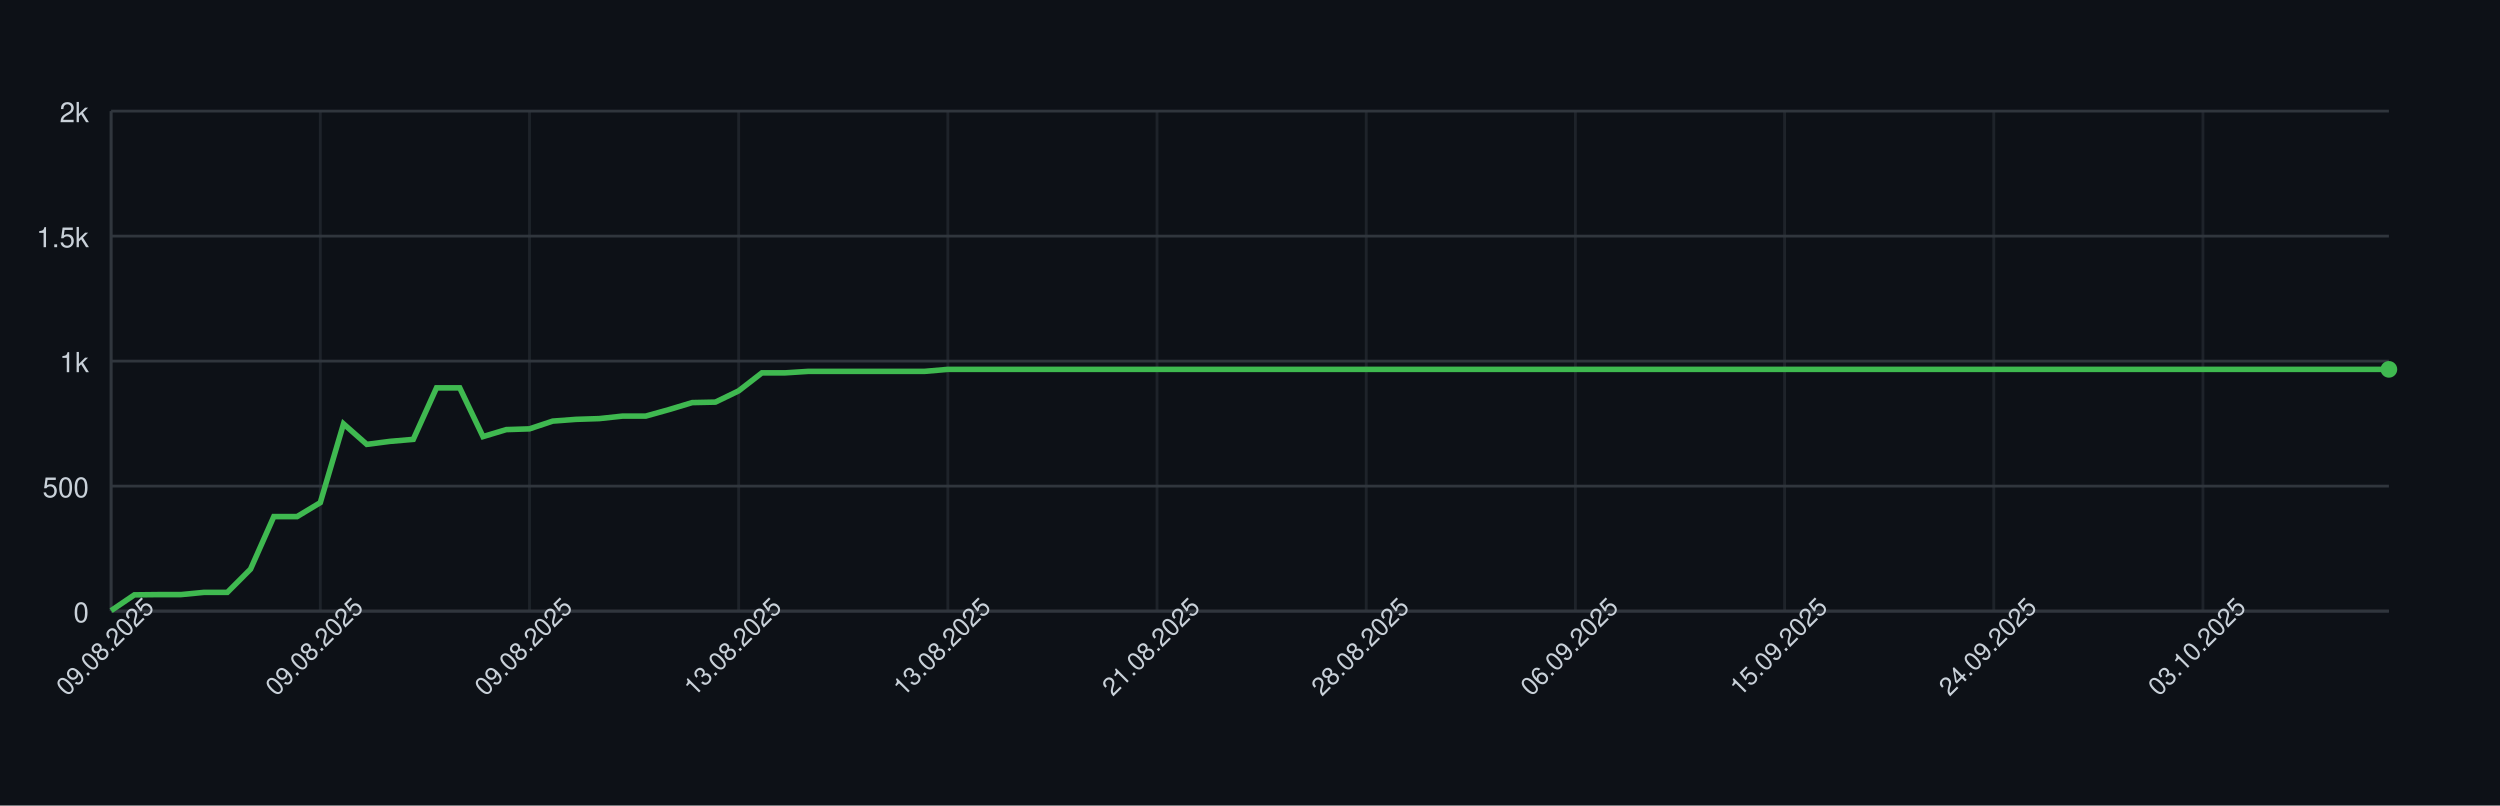
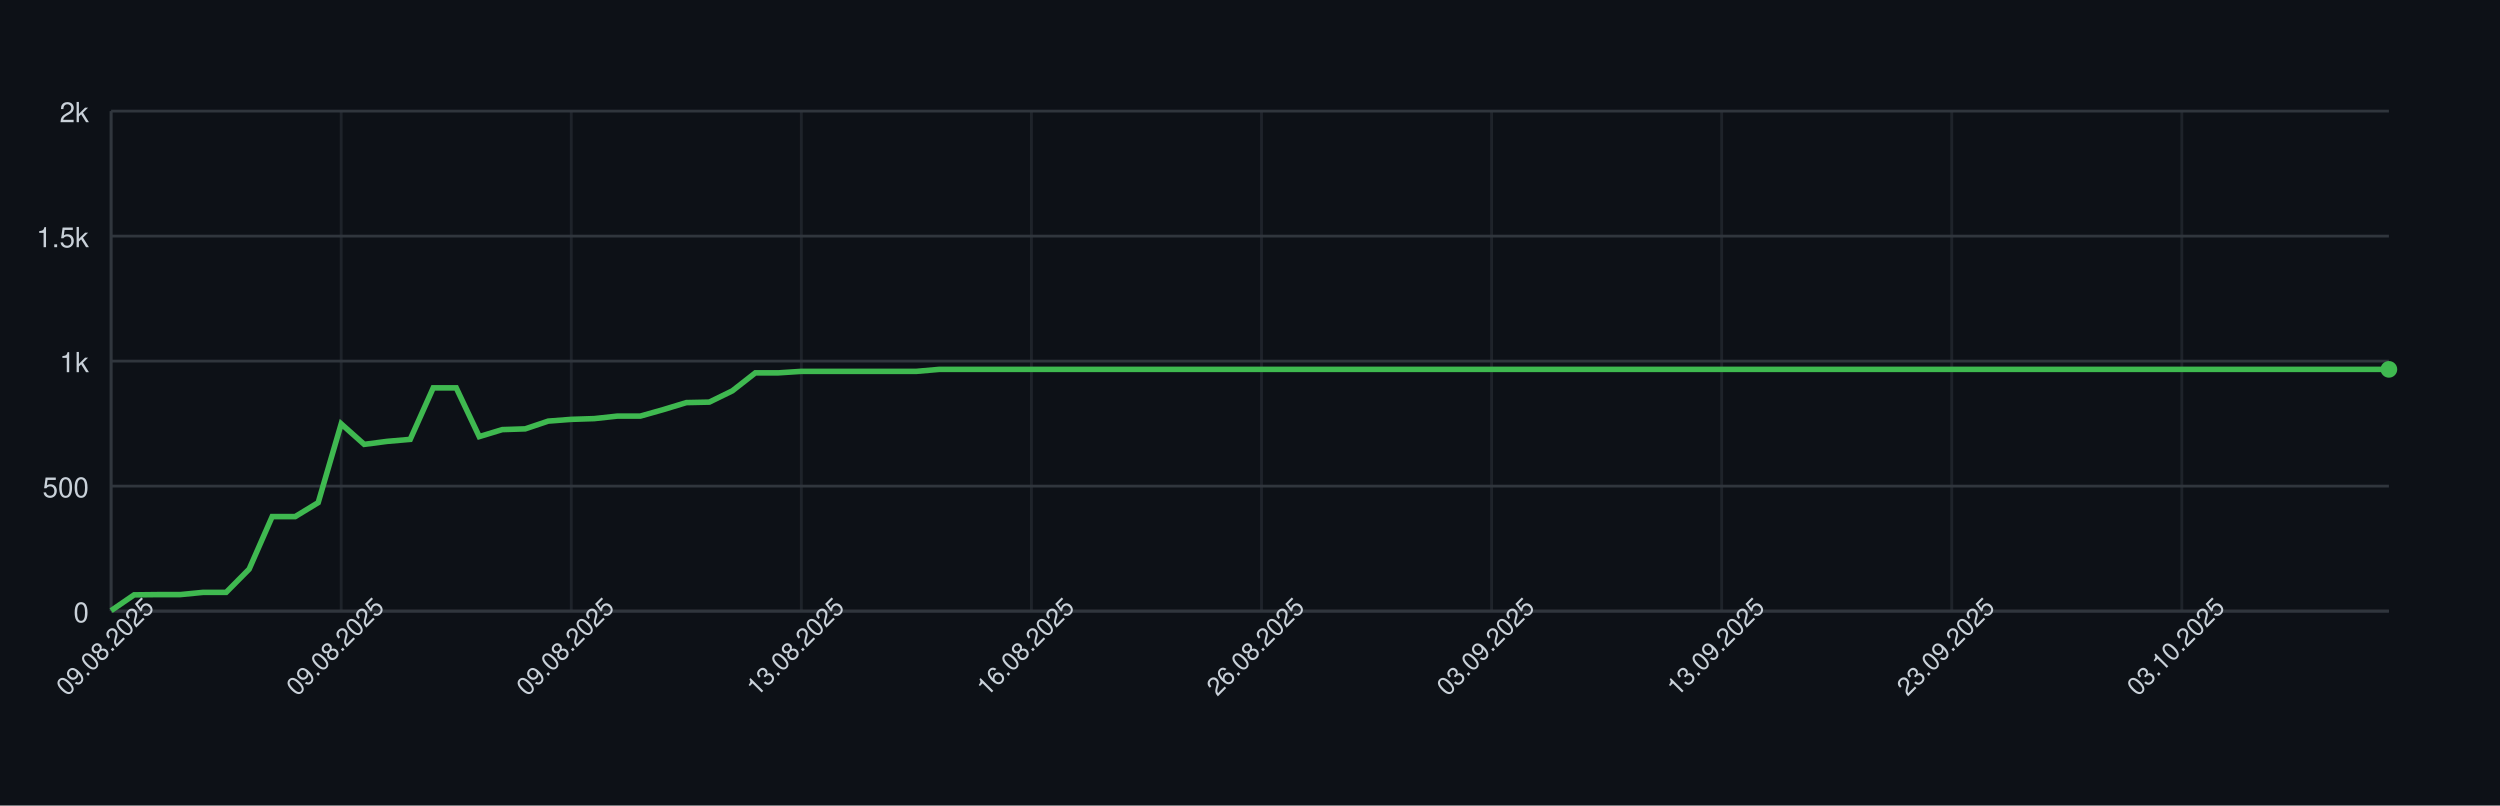
<svg xmlns="http://www.w3.org/2000/svg" width="900" height="290" style="font-family: -apple-system, BlinkMacSystemFont, 'Segoe UI', Helvetica, Arial, sans-serif;">
  <rect width="100%" height="100%" fill="#0d1117" />
  <g>
    <line x1="40" y1="220.00" x2="860" y2="220.00" stroke="#30363d" />
    <text x="32" y="224.00" font-size="10" fill="#c9d1d9" text-anchor="end">0</text>
    <line x1="40" y1="175.00" x2="860" y2="175.00" stroke="#30363d" />
    <text x="32" y="179.00" font-size="10" fill="#c9d1d9" text-anchor="end">500</text>
    <line x1="40" y1="130.00" x2="860" y2="130.00" stroke="#30363d" />
    <text x="32" y="134.00" font-size="10" fill="#c9d1d9" text-anchor="end">1k</text>
    <line x1="40" y1="85.00" x2="860" y2="85.00" stroke="#30363d" />
    <text x="32" y="89.00" font-size="10" fill="#c9d1d9" text-anchor="end">1.5k</text>
    <line x1="40" y1="40.00" x2="860" y2="40.00" stroke="#30363d" />
    <text x="32" y="44.00" font-size="10" fill="#c9d1d9" text-anchor="end">2k</text>
    <line x1="40.00" y1="40" x2="40.00" y2="220" stroke="#30363d" opacity="0.5" />
-     <line x1="115.31" y1="40" x2="115.31" y2="220" stroke="#30363d" opacity="0.5" />
-     <line x1="190.61" y1="40" x2="190.61" y2="220" stroke="#30363d" opacity="0.5" />
-     <line x1="265.92" y1="40" x2="265.92" y2="220" stroke="#30363d" opacity="0.5" />
-     <line x1="341.22" y1="40" x2="341.22" y2="220" stroke="#30363d" opacity="0.5" />
-     <line x1="416.53" y1="40" x2="416.53" y2="220" stroke="#30363d" opacity="0.5" />
-     <line x1="491.84" y1="40" x2="491.84" y2="220" stroke="#30363d" opacity="0.5" />
-     <line x1="567.14" y1="40" x2="567.14" y2="220" stroke="#30363d" opacity="0.5" />
-     <line x1="642.45" y1="40" x2="642.45" y2="220" stroke="#30363d" opacity="0.5" />
-     <line x1="717.76" y1="40" x2="717.76" y2="220" stroke="#30363d" opacity="0.5" />
-     <line x1="793.06" y1="40" x2="793.06" y2="220" stroke="#30363d" opacity="0.5" />
+     <line x1="122.83" y1="40" x2="122.83" y2="220" stroke="#30363d" opacity="0.5" />
+     <line x1="205.66" y1="40" x2="205.66" y2="220" stroke="#30363d" opacity="0.5" />
+     <line x1="288.48" y1="40" x2="288.48" y2="220" stroke="#30363d" opacity="0.5" />
+     <line x1="371.31" y1="40" x2="371.31" y2="220" stroke="#30363d" opacity="0.5" />
+     <line x1="454.14" y1="40" x2="454.14" y2="220" stroke="#30363d" opacity="0.5" />
+     <line x1="536.97" y1="40" x2="536.97" y2="220" stroke="#30363d" opacity="0.5" />
+     <line x1="619.80" y1="40" x2="619.80" y2="220" stroke="#30363d" opacity="0.5" />
+     <line x1="702.63" y1="40" x2="702.63" y2="220" stroke="#30363d" opacity="0.5" />
+     <line x1="785.45" y1="40" x2="785.45" y2="220" stroke="#30363d" opacity="0.5" />
    <line x1="40" y1="220" x2="860" y2="220" stroke="#30363d" />
    <line x1="40" y1="40" x2="40" y2="220" stroke="#30363d" />
-     <path d="M 40.00 219.82 L 48.37 214.15 L 56.73 214.06 L 65.10 214.06 L 73.47 213.25 L 81.84 213.25 L 90.20 204.88 L 98.57 185.98 L 106.94 185.98 L 115.31 180.94 L 123.67 152.59 L 132.04 159.97 L 140.41 158.89 L 148.78 158.17 L 157.14 139.63 L 165.51 139.63 L 173.88 157.18 L 182.24 154.66 L 190.61 154.39 L 198.98 151.60 L 207.35 150.97 L 215.71 150.70 L 224.08 149.80 L 232.45 149.80 L 240.82 147.46 L 249.18 144.94 L 257.55 144.76 L 265.92 140.71 L 274.29 134.23 L 282.65 134.23 L 291.02 133.69 L 299.39 133.69 L 307.76 133.69 L 316.12 133.69 L 324.49 133.69 L 332.86 133.69 L 341.22 132.97 L 349.59 132.97 L 357.96 132.97 L 366.33 132.97 L 374.69 132.97 L 383.06 132.97 L 391.43 132.97 L 399.80 132.97 L 408.16 132.97 L 416.53 132.97 L 424.90 132.97 L 433.27 132.97 L 441.63 132.97 L 450.00 132.97 L 458.37 132.97 L 466.73 132.97 L 475.10 132.97 L 483.47 132.97 L 491.84 132.97 L 500.20 132.97 L 508.57 132.97 L 516.94 132.97 L 525.31 132.97 L 533.67 132.97 L 542.04 132.97 L 550.41 132.97 L 558.78 132.97 L 567.14 132.97 L 575.51 132.97 L 583.88 132.97 L 592.24 132.97 L 600.61 132.97 L 608.98 132.97 L 617.35 132.97 L 625.71 132.97 L 634.08 132.97 L 642.45 132.97 L 650.82 132.97 L 659.18 132.97 L 667.55 132.97 L 675.92 132.97 L 684.29 132.97 L 692.65 132.97 L 701.02 132.97 L 709.39 132.97 L 717.76 132.97 L 726.12 132.97 L 734.49 132.97 L 742.86 132.97 L 751.22 132.97 L 759.59 132.97 L 767.96 132.97 L 776.33 132.97 L 784.69 132.97 L 793.06 132.97 L 801.43 132.97 L 809.80 132.97 L 818.16 132.97 L 826.53 132.97 L 834.90 132.97 L 843.27 132.97 L 851.63 132.97 L 860.00 132.97" fill="none" stroke="#3fb950" stroke-width="2" />
+     <path d="M 40.00 219.82 L 48.28 214.15 L 56.57 214.06 L 64.85 214.06 L 73.13 213.25 L 81.41 213.25 L 89.70 204.88 L 97.98 185.98 L 106.26 185.98 L 114.55 180.94 L 122.83 152.59 L 131.11 159.97 L 139.39 158.89 L 147.68 158.17 L 155.96 139.63 L 164.24 139.63 L 172.53 157.18 L 180.81 154.66 L 189.09 154.39 L 197.37 151.60 L 205.66 150.97 L 213.94 150.70 L 222.22 149.80 L 230.51 149.80 L 238.79 147.46 L 247.07 144.94 L 255.35 144.76 L 263.64 140.71 L 271.92 134.23 L 280.20 134.23 L 288.48 133.69 L 296.77 133.69 L 305.05 133.69 L 313.33 133.69 L 321.62 133.69 L 329.90 133.69 L 338.18 132.97 L 346.46 132.97 L 354.75 132.97 L 363.03 132.97 L 371.31 132.97 L 379.60 132.97 L 387.88 132.97 L 396.16 132.97 L 404.44 132.97 L 412.73 132.97 L 421.01 132.97 L 429.29 132.97 L 437.58 132.97 L 445.86 132.97 L 454.14 132.97 L 462.42 132.97 L 470.71 132.97 L 478.99 132.97 L 487.27 132.97 L 495.56 132.97 L 503.84 132.97 L 512.12 132.97 L 520.40 132.97 L 528.69 132.97 L 536.97 132.97 L 545.25 132.97 L 553.54 132.97 L 561.82 132.97 L 570.10 132.97 L 578.38 132.97 L 586.67 132.97 L 594.95 132.97 L 603.23 132.97 L 611.52 132.97 L 619.80 132.97 L 628.08 132.97 L 636.36 132.97 L 644.65 132.97 L 652.93 132.97 L 661.21 132.97 L 669.49 132.97 L 677.78 132.97 L 686.06 132.97 L 694.34 132.97 L 702.63 132.97 L 710.91 132.97 L 719.19 132.97 L 727.47 132.97 L 735.76 132.97 L 744.04 132.97 L 752.32 132.97 L 760.61 132.97 L 768.89 132.97 L 777.17 132.97 L 785.45 132.97 L 793.74 132.97 L 802.02 132.97 L 810.30 132.97 L 818.59 132.97 L 826.87 132.97 L 835.15 132.97 L 843.43 132.97 L 851.72 132.97 L 860.00 132.97" fill="none" stroke="#3fb950" stroke-width="2" />
    <circle cx="860.00" cy="132.97" r="3" fill="#3fb950" />
    <text x="40.00" y="235.00" font-size="9" fill="#c9d1d9" text-anchor="middle" transform="rotate(-45 40.00 235.00)">09.08.2025</text>
-     <text x="115.31" y="235.00" font-size="9" fill="#c9d1d9" text-anchor="middle" transform="rotate(-45 115.31 235.00)">09.08.2025</text>
-     <text x="190.61" y="235.00" font-size="9" fill="#c9d1d9" text-anchor="middle" transform="rotate(-45 190.61 235.00)">09.08.2025</text>
-     <text x="265.92" y="235.00" font-size="9" fill="#c9d1d9" text-anchor="middle" transform="rotate(-45 265.92 235.00)">13.08.2025</text>
-     <text x="341.22" y="235.00" font-size="9" fill="#c9d1d9" text-anchor="middle" transform="rotate(-45 341.22 235.00)">13.08.2025</text>
-     <text x="416.53" y="235.00" font-size="9" fill="#c9d1d9" text-anchor="middle" transform="rotate(-45 416.53 235.00)">21.08.2025</text>
-     <text x="491.84" y="235.00" font-size="9" fill="#c9d1d9" text-anchor="middle" transform="rotate(-45 491.84 235.00)">28.08.2025</text>
-     <text x="567.14" y="235.00" font-size="9" fill="#c9d1d9" text-anchor="middle" transform="rotate(-45 567.14 235.00)">06.09.2025</text>
-     <text x="642.45" y="235.00" font-size="9" fill="#c9d1d9" text-anchor="middle" transform="rotate(-45 642.45 235.00)">15.09.2025</text>
-     <text x="717.76" y="235.00" font-size="9" fill="#c9d1d9" text-anchor="middle" transform="rotate(-45 717.76 235.00)">24.09.2025</text>
-     <text x="793.06" y="235.00" font-size="9" fill="#c9d1d9" text-anchor="middle" transform="rotate(-45 793.06 235.00)">03.10.2025</text>
+     <text x="122.83" y="235.00" font-size="9" fill="#c9d1d9" text-anchor="middle" transform="rotate(-45 122.83 235.00)">09.08.2025</text>
+     <text x="205.66" y="235.00" font-size="9" fill="#c9d1d9" text-anchor="middle" transform="rotate(-45 205.66 235.00)">09.08.2025</text>
+     <text x="288.48" y="235.00" font-size="9" fill="#c9d1d9" text-anchor="middle" transform="rotate(-45 288.48 235.00)">13.08.2025</text>
+     <text x="371.31" y="235.00" font-size="9" fill="#c9d1d9" text-anchor="middle" transform="rotate(-45 371.31 235.00)">16.08.2025</text>
+     <text x="454.14" y="235.00" font-size="9" fill="#c9d1d9" text-anchor="middle" transform="rotate(-45 454.14 235.00)">26.08.2025</text>
+     <text x="536.97" y="235.00" font-size="9" fill="#c9d1d9" text-anchor="middle" transform="rotate(-45 536.97 235.00)">03.09.2025</text>
+     <text x="619.80" y="235.00" font-size="9" fill="#c9d1d9" text-anchor="middle" transform="rotate(-45 619.80 235.00)">13.09.2025</text>
+     <text x="702.63" y="235.00" font-size="9" fill="#c9d1d9" text-anchor="middle" transform="rotate(-45 702.63 235.00)">23.09.2025</text>
+     <text x="785.45" y="235.00" font-size="9" fill="#c9d1d9" text-anchor="middle" transform="rotate(-45 785.45 235.00)">03.10.2025</text>
  </g>
</svg>
